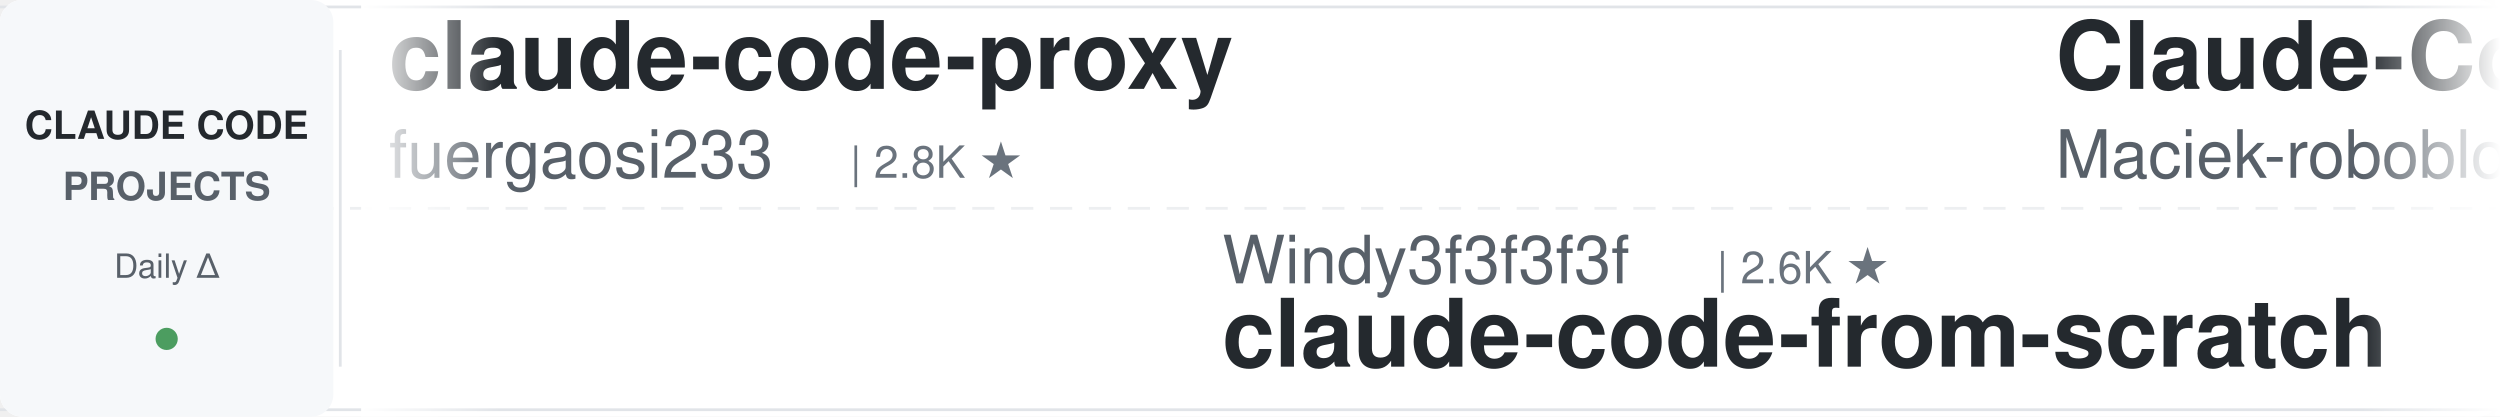
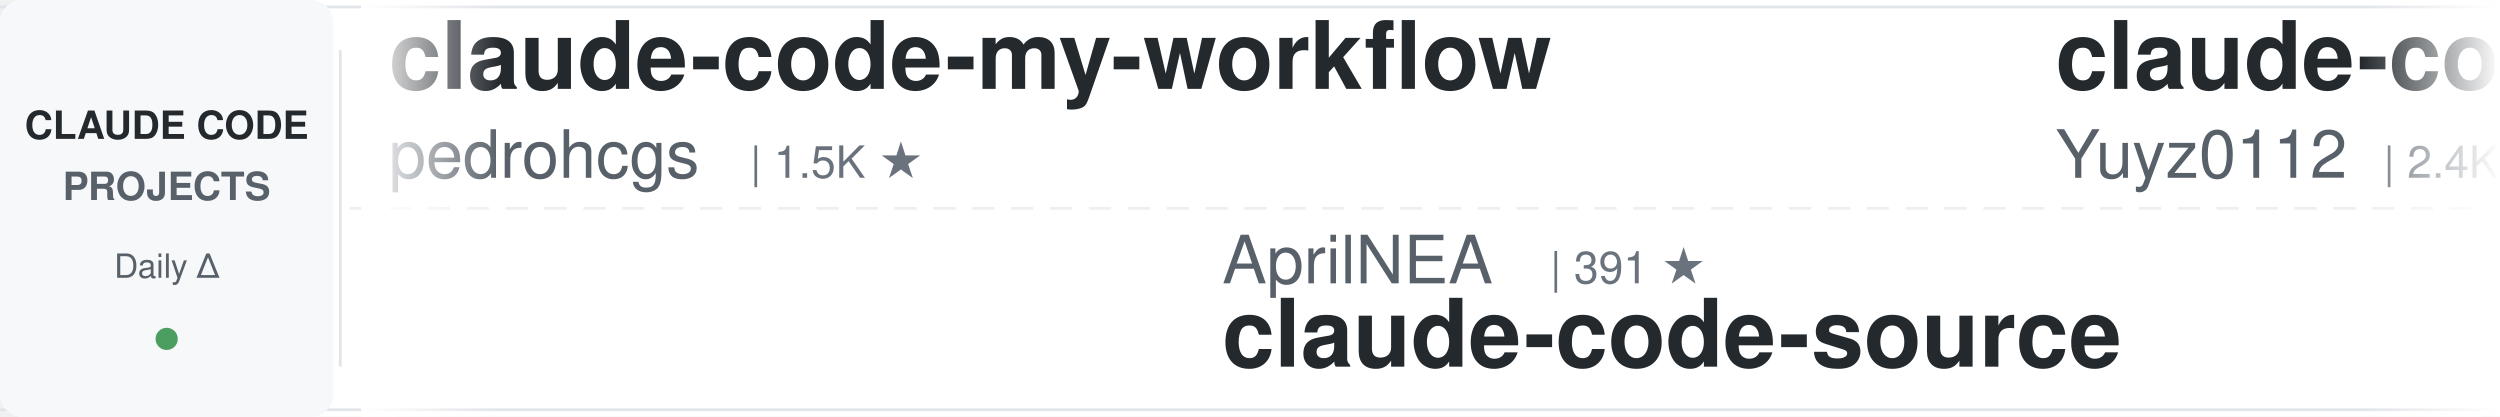
<svg xmlns="http://www.w3.org/2000/svg" width="900" height="150">
  <defs>
    <linearGradient id="leftFade" x1="0%" y1="0%" x2="100%" y2="0%">
      <stop offset="0%" style="stop-color:#ffffff;stop-opacity:1" />
      <stop offset="100%" style="stop-color:#ffffff;stop-opacity:0" />
    </linearGradient>
    <linearGradient id="rightFade" x1="0%" y1="0%" x2="100%" y2="0%">
      <stop offset="0%" style="stop-color:#ffffff;stop-opacity:0" />
      <stop offset="100%" style="stop-color:#ffffff;stop-opacity:1" />
    </linearGradient>
  </defs>
  <rect width="900" height="150" fill="#ffffff" rx="8" />
  <rect x="0" y="2" width="900" height="1" fill="#e1e4e8" />
  <rect x="0" y="147" width="900" height="1" fill="#e1e4e8" />
  <line x1="0" y1="75" x2="900" y2="75" stroke="#e1e4e8" stroke-width="1" stroke-dasharray="8 6" opacity="0.6" />
  <rect x="0" y="0" width="120" height="150" fill="#f6f8fa" rx="8" />
  <text x="60" y="50" font-family="-apple-system, BlinkMacSystemFont, 'Segoe UI', Helvetica, Arial, sans-serif" font-size="14" font-weight="600" fill="#24292e" text-anchor="middle">CLAUDE CODE</text>
  <text x="60" y="72" font-family="-apple-system, BlinkMacSystemFont, 'Segoe UI', Helvetica, Arial, sans-serif" font-size="14" font-weight="600" fill="#586069" text-anchor="middle">PROJECTS</text>
  <text x="60" y="100" font-family="-apple-system, BlinkMacSystemFont, 'Segoe UI', Helvetica, Arial, sans-serif" font-size="12" font-weight="500" fill="#586069" text-anchor="middle">Daily Δ</text>
  <circle cx="60" cy="122" r="4" fill="#22863a" opacity="0.8" />
  <rect x="122" y="18" width="1" height="114" fill="#e1e4e8" />
  <clipPath id="tickerClip">
    <rect x="130" y="0" width="770" height="150" />
  </clipPath>
  <g clip-path="url(#tickerClip)">
    <g id="tickerItems">
      <animateTransform attributeName="transform" attributeType="XML" type="translate" from="0 0" to="-3000 0" dur="54s" repeatCount="indefinite" />
      <g transform="translate(0, 0)">
-         <text x="140" y="32" font-family="-apple-system, BlinkMacSystemFont, 'Segoe UI', Helvetica, Arial, sans-serif" font-size="34" font-weight="600" fill="#24292e">claude-code-proxy</text>
-         <text x="140" y="64" font-family="-apple-system, BlinkMacSystemFont, 'Segoe UI', Helvetica, Arial, sans-serif" font-size="24" font-weight="400" fill="#586069">fuergaosi233</text>
-         <text x="306" y="64" font-family="-apple-system, BlinkMacSystemFont, 'Segoe UI', Helvetica, Arial, sans-serif" font-size="16" font-weight="500" fill="#6a737d">| 2.8K ★</text>
+         <text x="140" y="32" font-family="-apple-system, BlinkMacSystemFont, 'Segoe UI', Helvetica, Arial, sans-serif" font-size="34" font-weight="600" fill="#24292e">claude-code-my-workflow</text>
+         <text x="140" y="64" font-family="-apple-system, BlinkMacSystemFont, 'Segoe UI', Helvetica, Arial, sans-serif" font-size="24" font-weight="400" fill="#586069">pedrohcgs</text>
+         <text x="270" y="64" font-family="-apple-system, BlinkMacSystemFont, 'Segoe UI', Helvetica, Arial, sans-serif" font-size="16" font-weight="500" fill="#6a737d">| 1.5K ★</text>
      </g>
      <g transform="translate(300, 0)">
-         <text x="140" y="102" font-family="-apple-system, BlinkMacSystemFont, 'Segoe UI', Helvetica, Arial, sans-serif" font-size="24" font-weight="400" fill="#586069">Windy3f3f3f3f</text>
-         <text x="318" y="102" font-family="-apple-system, BlinkMacSystemFont, 'Segoe UI', Helvetica, Arial, sans-serif" font-size="16" font-weight="500" fill="#6a737d">| 2.6K ★</text>
-         <text x="140" y="132" font-family="-apple-system, BlinkMacSystemFont, 'Segoe UI', Helvetica, Arial, sans-serif" font-size="34" font-weight="600" fill="#24292e">claude-code-from-scratch</text>
+         <text x="140" y="102" font-family="-apple-system, BlinkMacSystemFont, 'Segoe UI', Helvetica, Arial, sans-serif" font-size="24" font-weight="400" fill="#586069">AprilNEA</text>
+         <text x="258" y="102" font-family="-apple-system, BlinkMacSystemFont, 'Segoe UI', Helvetica, Arial, sans-serif" font-size="16" font-weight="500" fill="#6a737d">| 391 ★</text>
+         <text x="140" y="132" font-family="-apple-system, BlinkMacSystemFont, 'Segoe UI', Helvetica, Arial, sans-serif" font-size="34" font-weight="600" fill="#24292e">claude-code-source</text>
      </g>
      <g transform="translate(600, 0)">
-         <text x="140" y="32" font-family="-apple-system, BlinkMacSystemFont, 'Segoe UI', Helvetica, Arial, sans-serif" font-size="34" font-weight="600" fill="#24292e">Claude-Code-Usage-Monito...</text>
-         <text x="140" y="64" font-family="-apple-system, BlinkMacSystemFont, 'Segoe UI', Helvetica, Arial, sans-serif" font-size="24" font-weight="400" fill="#586069">Maciek-roboblog</text>
-         <text x="342" y="64" font-family="-apple-system, BlinkMacSystemFont, 'Segoe UI', Helvetica, Arial, sans-serif" font-size="16" font-weight="500" fill="#6a737d">| 8.6K ★</text>
+         <text x="140" y="32" font-family="-apple-system, BlinkMacSystemFont, 'Segoe UI', Helvetica, Arial, sans-serif" font-size="34" font-weight="600" fill="#24292e">claude-code-reverse</text>
+         <text x="140" y="64" font-family="-apple-system, BlinkMacSystemFont, 'Segoe UI', Helvetica, Arial, sans-serif" font-size="24" font-weight="400" fill="#586069">Yuyz0112</text>
+         <text x="258" y="64" font-family="-apple-system, BlinkMacSystemFont, 'Segoe UI', Helvetica, Arial, sans-serif" font-size="16" font-weight="500" fill="#6a737d">| 2.4K ★</text>
      </g>
      <g transform="translate(900, 0)">
-         <text x="140" y="102" font-family="-apple-system, BlinkMacSystemFont, 'Segoe UI', Helvetica, Arial, sans-serif" font-size="24" font-weight="400" fill="#586069">diet103</text>
-         <text x="246" y="102" font-family="-apple-system, BlinkMacSystemFont, 'Segoe UI', Helvetica, Arial, sans-serif" font-size="16" font-weight="500" fill="#6a737d">| 10.0K ★</text>
-         <text x="140" y="132" font-family="-apple-system, BlinkMacSystemFont, 'Segoe UI', Helvetica, Arial, sans-serif" font-size="34" font-weight="600" fill="#24292e">claude-code-infrastructu...</text>
+         <text x="140" y="102" font-family="-apple-system, BlinkMacSystemFont, 'Segoe UI', Helvetica, Arial, sans-serif" font-size="24" font-weight="400" fill="#586069">digitalsamba</text>
+         <text x="306" y="102" font-family="-apple-system, BlinkMacSystemFont, 'Segoe UI', Helvetica, Arial, sans-serif" font-size="16" font-weight="500" fill="#6a737d">| 1.9K ★</text>
+         <text x="140" y="132" font-family="-apple-system, BlinkMacSystemFont, 'Segoe UI', Helvetica, Arial, sans-serif" font-size="34" font-weight="600" fill="#24292e">claude-code-video-toolki...</text>
      </g>
      <g transform="translate(1200, 0)">
-         <text x="140" y="32" font-family="-apple-system, BlinkMacSystemFont, 'Segoe UI', Helvetica, Arial, sans-serif" font-size="34" font-weight="600" fill="#24292e">system_prompts_leaks</text>
-         <text x="140" y="64" font-family="-apple-system, BlinkMacSystemFont, 'Segoe UI', Helvetica, Arial, sans-serif" font-size="24" font-weight="400" fill="#586069">asgeirtj</text>
-         <text x="258" y="64" font-family="-apple-system, BlinkMacSystemFont, 'Segoe UI', Helvetica, Arial, sans-serif" font-size="16" font-weight="500" fill="#6a737d">| 62.8K ★</text>
+         <text x="140" y="32" font-family="-apple-system, BlinkMacSystemFont, 'Segoe UI', Helvetica, Arial, sans-serif" font-size="34" font-weight="600" fill="#24292e">claude-code-tips</text>
+         <text x="140" y="64" font-family="-apple-system, BlinkMacSystemFont, 'Segoe UI', Helvetica, Arial, sans-serif" font-size="24" font-weight="400" fill="#586069">ykdojo</text>
+         <text x="234" y="64" font-family="-apple-system, BlinkMacSystemFont, 'Segoe UI', Helvetica, Arial, sans-serif" font-size="16" font-weight="500" fill="#6a737d">| 9.6K ★</text>
      </g>
      <g transform="translate(1500, 0)">
-         <text x="140" y="102" font-family="-apple-system, BlinkMacSystemFont, 'Segoe UI', Helvetica, Arial, sans-serif" font-size="24" font-weight="400" fill="#586069">luyao618</text>
-         <text x="258" y="102" font-family="-apple-system, BlinkMacSystemFont, 'Segoe UI', Helvetica, Arial, sans-serif" font-size="16" font-weight="500" fill="#6a737d">| 1.7K ★</text>
-         <text x="140" y="132" font-family="-apple-system, BlinkMacSystemFont, 'Segoe UI', Helvetica, Arial, sans-serif" font-size="34" font-weight="600" fill="#24292e">Claude-Code-Source-Study</text>
+         <text x="140" y="102" font-family="-apple-system, BlinkMacSystemFont, 'Segoe UI', Helvetica, Arial, sans-serif" font-size="24" font-weight="400" fill="#586069">shareAI-lab</text>
+         <text x="294" y="102" font-family="-apple-system, BlinkMacSystemFont, 'Segoe UI', Helvetica, Arial, sans-serif" font-size="16" font-weight="500" fill="#6a737d">| 74.1K ★</text>
+         <text x="140" y="132" font-family="-apple-system, BlinkMacSystemFont, 'Segoe UI', Helvetica, Arial, sans-serif" font-size="34" font-weight="600" fill="#24292e">learn-claude-code</text>
      </g>
      <g transform="translate(1800, 0)">
-         <text x="140" y="32" font-family="-apple-system, BlinkMacSystemFont, 'Segoe UI', Helvetica, Arial, sans-serif" font-size="34" font-weight="600" fill="#24292e">claude-code-best-practic...</text>
-         <text x="140" y="64" font-family="-apple-system, BlinkMacSystemFont, 'Segoe UI', Helvetica, Arial, sans-serif" font-size="24" font-weight="400" fill="#586069">shanraisshan</text>
-         <text x="306" y="64" font-family="-apple-system, BlinkMacSystemFont, 'Segoe UI', Helvetica, Arial, sans-serif" font-size="16" font-weight="500" fill="#6a737d">| 64.4K ★</text>
+         <text x="140" y="32" font-family="-apple-system, BlinkMacSystemFont, 'Segoe UI', Helvetica, Arial, sans-serif" font-size="34" font-weight="600" fill="#24292e">ClaudeCodeAgents</text>
+         <text x="140" y="64" font-family="-apple-system, BlinkMacSystemFont, 'Segoe UI', Helvetica, Arial, sans-serif" font-size="24" font-weight="400" fill="#586069">darcyegb</text>
+         <text x="258" y="64" font-family="-apple-system, BlinkMacSystemFont, 'Segoe UI', Helvetica, Arial, sans-serif" font-size="16" font-weight="500" fill="#6a737d">| 758 ★</text>
      </g>
      <g transform="translate(2100, 0)">
-         <text x="140" y="102" font-family="-apple-system, BlinkMacSystemFont, 'Segoe UI', Helvetica, Arial, sans-serif" font-size="24" font-weight="400" fill="#586069">affaan-m</text>
-         <text x="258" y="102" font-family="-apple-system, BlinkMacSystemFont, 'Segoe UI', Helvetica, Arial, sans-serif" font-size="16" font-weight="500" fill="#6a737d">| 239.9K ★</text>
-         <text x="140" y="132" font-family="-apple-system, BlinkMacSystemFont, 'Segoe UI', Helvetica, Arial, sans-serif" font-size="34" font-weight="600" fill="#24292e">ECC</text>
+         <text x="140" y="102" font-family="-apple-system, BlinkMacSystemFont, 'Segoe UI', Helvetica, Arial, sans-serif" font-size="24" font-weight="400" fill="#586069">frankbria</text>
+         <text x="270" y="102" font-family="-apple-system, BlinkMacSystemFont, 'Segoe UI', Helvetica, Arial, sans-serif" font-size="16" font-weight="500" fill="#6a737d">| 9.6K ★</text>
+         <text x="140" y="132" font-family="-apple-system, BlinkMacSystemFont, 'Segoe UI', Helvetica, Arial, sans-serif" font-size="34" font-weight="600" fill="#24292e">ralph-claude-code</text>
      </g>
      <g transform="translate(2400, 0)">
-         <text x="140" y="32" font-family="-apple-system, BlinkMacSystemFont, 'Segoe UI', Helvetica, Arial, sans-serif" font-size="34" font-weight="600" fill="#24292e">claude-code-cheat-sheet</text>
-         <text x="140" y="64" font-family="-apple-system, BlinkMacSystemFont, 'Segoe UI', Helvetica, Arial, sans-serif" font-size="24" font-weight="400" fill="#586069">Njengah</text>
-         <text x="246" y="64" font-family="-apple-system, BlinkMacSystemFont, 'Segoe UI', Helvetica, Arial, sans-serif" font-size="16" font-weight="500" fill="#6a737d">| 1.9K ★</text>
+         <text x="140" y="32" font-family="-apple-system, BlinkMacSystemFont, 'Segoe UI', Helvetica, Arial, sans-serif" font-size="34" font-weight="600" fill="#24292e">claude-code-settings</text>
+         <text x="140" y="64" font-family="-apple-system, BlinkMacSystemFont, 'Segoe UI', Helvetica, Arial, sans-serif" font-size="24" font-weight="400" fill="#586069">feiskyer</text>
+         <text x="258" y="64" font-family="-apple-system, BlinkMacSystemFont, 'Segoe UI', Helvetica, Arial, sans-serif" font-size="16" font-weight="500" fill="#6a737d">| 1.6K ★</text>
      </g>
      <g transform="translate(2700, 0)">
-         <text x="140" y="102" font-family="-apple-system, BlinkMacSystemFont, 'Segoe UI', Helvetica, Arial, sans-serif" font-size="24" font-weight="400" fill="#586069">VILA-Lab</text>
-         <text x="258" y="102" font-family="-apple-system, BlinkMacSystemFont, 'Segoe UI', Helvetica, Arial, sans-serif" font-size="16" font-weight="500" fill="#6a737d">| 2.1K ★</text>
-         <text x="140" y="132" font-family="-apple-system, BlinkMacSystemFont, 'Segoe UI', Helvetica, Arial, sans-serif" font-size="34" font-weight="600" fill="#24292e">Dive-into-Claude-Code</text>
+         <text x="140" y="102" font-family="-apple-system, BlinkMacSystemFont, 'Segoe UI', Helvetica, Arial, sans-serif" font-size="24" font-weight="400" fill="#586069">ding113</text>
+         <text x="246" y="102" font-family="-apple-system, BlinkMacSystemFont, 'Segoe UI', Helvetica, Arial, sans-serif" font-size="16" font-weight="500" fill="#6a737d">| 3.3K ★</text>
+         <text x="140" y="132" font-family="-apple-system, BlinkMacSystemFont, 'Segoe UI', Helvetica, Arial, sans-serif" font-size="34" font-weight="600" fill="#24292e">claude-code-hub</text>
      </g>
      <g transform="translate(3000, 0)">
-         <text x="140" y="32" font-family="-apple-system, BlinkMacSystemFont, 'Segoe UI', Helvetica, Arial, sans-serif" font-size="34" font-weight="600" fill="#24292e">claude-code-proxy</text>
-         <text x="140" y="64" font-family="-apple-system, BlinkMacSystemFont, 'Segoe UI', Helvetica, Arial, sans-serif" font-size="24" font-weight="400" fill="#586069">fuergaosi233</text>
-         <text x="306" y="64" font-family="-apple-system, BlinkMacSystemFont, 'Segoe UI', Helvetica, Arial, sans-serif" font-size="16" font-weight="500" fill="#6a737d">| 2.8K ★</text>
+         <text x="140" y="32" font-family="-apple-system, BlinkMacSystemFont, 'Segoe UI', Helvetica, Arial, sans-serif" font-size="34" font-weight="600" fill="#24292e">claude-code-my-workflow</text>
+         <text x="140" y="64" font-family="-apple-system, BlinkMacSystemFont, 'Segoe UI', Helvetica, Arial, sans-serif" font-size="24" font-weight="400" fill="#586069">pedrohcgs</text>
+         <text x="270" y="64" font-family="-apple-system, BlinkMacSystemFont, 'Segoe UI', Helvetica, Arial, sans-serif" font-size="16" font-weight="500" fill="#6a737d">| 1.5K ★</text>
      </g>
      <g transform="translate(3300, 0)">
-         <text x="140" y="102" font-family="-apple-system, BlinkMacSystemFont, 'Segoe UI', Helvetica, Arial, sans-serif" font-size="24" font-weight="400" fill="#586069">Windy3f3f3f3f</text>
-         <text x="318" y="102" font-family="-apple-system, BlinkMacSystemFont, 'Segoe UI', Helvetica, Arial, sans-serif" font-size="16" font-weight="500" fill="#6a737d">| 2.6K ★</text>
-         <text x="140" y="132" font-family="-apple-system, BlinkMacSystemFont, 'Segoe UI', Helvetica, Arial, sans-serif" font-size="34" font-weight="600" fill="#24292e">claude-code-from-scratch</text>
+         <text x="140" y="102" font-family="-apple-system, BlinkMacSystemFont, 'Segoe UI', Helvetica, Arial, sans-serif" font-size="24" font-weight="400" fill="#586069">AprilNEA</text>
+         <text x="258" y="102" font-family="-apple-system, BlinkMacSystemFont, 'Segoe UI', Helvetica, Arial, sans-serif" font-size="16" font-weight="500" fill="#6a737d">| 391 ★</text>
+         <text x="140" y="132" font-family="-apple-system, BlinkMacSystemFont, 'Segoe UI', Helvetica, Arial, sans-serif" font-size="34" font-weight="600" fill="#24292e">claude-code-source</text>
      </g>
      <g transform="translate(3600, 0)">
-         <text x="140" y="32" font-family="-apple-system, BlinkMacSystemFont, 'Segoe UI', Helvetica, Arial, sans-serif" font-size="34" font-weight="600" fill="#24292e">Claude-Code-Usage-Monito...</text>
-         <text x="140" y="64" font-family="-apple-system, BlinkMacSystemFont, 'Segoe UI', Helvetica, Arial, sans-serif" font-size="24" font-weight="400" fill="#586069">Maciek-roboblog</text>
-         <text x="342" y="64" font-family="-apple-system, BlinkMacSystemFont, 'Segoe UI', Helvetica, Arial, sans-serif" font-size="16" font-weight="500" fill="#6a737d">| 8.6K ★</text>
+         <text x="140" y="32" font-family="-apple-system, BlinkMacSystemFont, 'Segoe UI', Helvetica, Arial, sans-serif" font-size="34" font-weight="600" fill="#24292e">claude-code-reverse</text>
+         <text x="140" y="64" font-family="-apple-system, BlinkMacSystemFont, 'Segoe UI', Helvetica, Arial, sans-serif" font-size="24" font-weight="400" fill="#586069">Yuyz0112</text>
+         <text x="258" y="64" font-family="-apple-system, BlinkMacSystemFont, 'Segoe UI', Helvetica, Arial, sans-serif" font-size="16" font-weight="500" fill="#6a737d">| 2.4K ★</text>
      </g>
      <g transform="translate(3900, 0)">
-         <text x="140" y="102" font-family="-apple-system, BlinkMacSystemFont, 'Segoe UI', Helvetica, Arial, sans-serif" font-size="24" font-weight="400" fill="#586069">diet103</text>
-         <text x="246" y="102" font-family="-apple-system, BlinkMacSystemFont, 'Segoe UI', Helvetica, Arial, sans-serif" font-size="16" font-weight="500" fill="#6a737d">| 10.0K ★</text>
-         <text x="140" y="132" font-family="-apple-system, BlinkMacSystemFont, 'Segoe UI', Helvetica, Arial, sans-serif" font-size="34" font-weight="600" fill="#24292e">claude-code-infrastructu...</text>
+         <text x="140" y="102" font-family="-apple-system, BlinkMacSystemFont, 'Segoe UI', Helvetica, Arial, sans-serif" font-size="24" font-weight="400" fill="#586069">digitalsamba</text>
+         <text x="306" y="102" font-family="-apple-system, BlinkMacSystemFont, 'Segoe UI', Helvetica, Arial, sans-serif" font-size="16" font-weight="500" fill="#6a737d">| 1.9K ★</text>
+         <text x="140" y="132" font-family="-apple-system, BlinkMacSystemFont, 'Segoe UI', Helvetica, Arial, sans-serif" font-size="34" font-weight="600" fill="#24292e">claude-code-video-toolki...</text>
      </g>
    </g>
  </g>
  <rect x="130" y="0" width="50" height="150" fill="url(#leftFade)" />
  <rect x="850" y="0" width="50" height="150" fill="url(#rightFade)" />
</svg>
